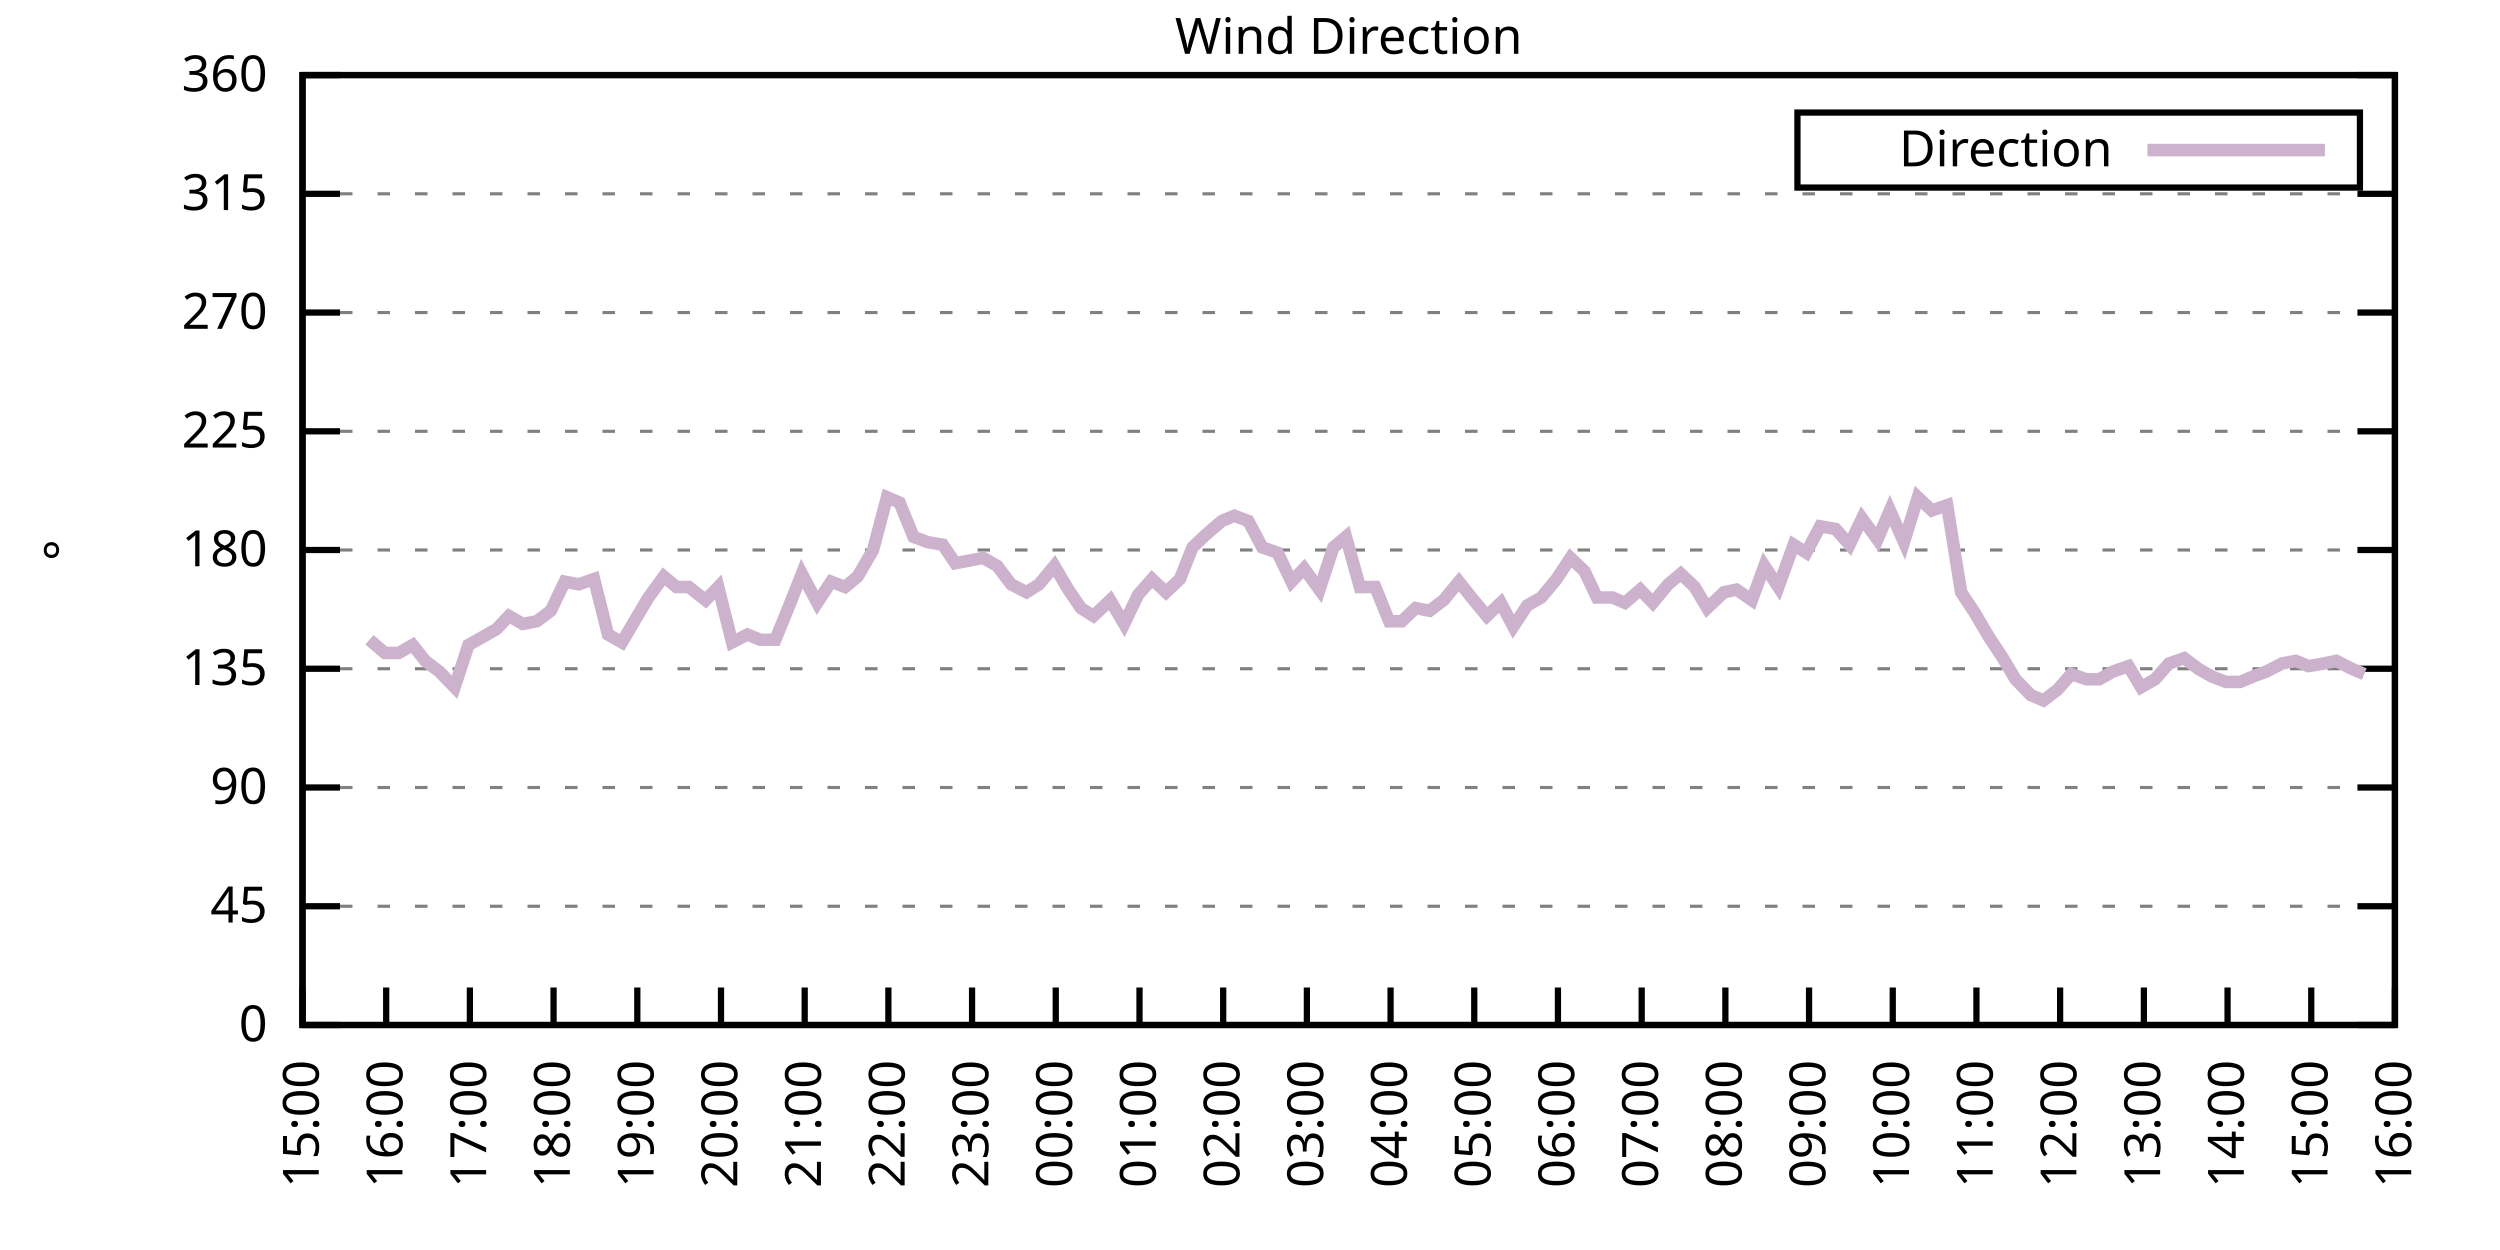
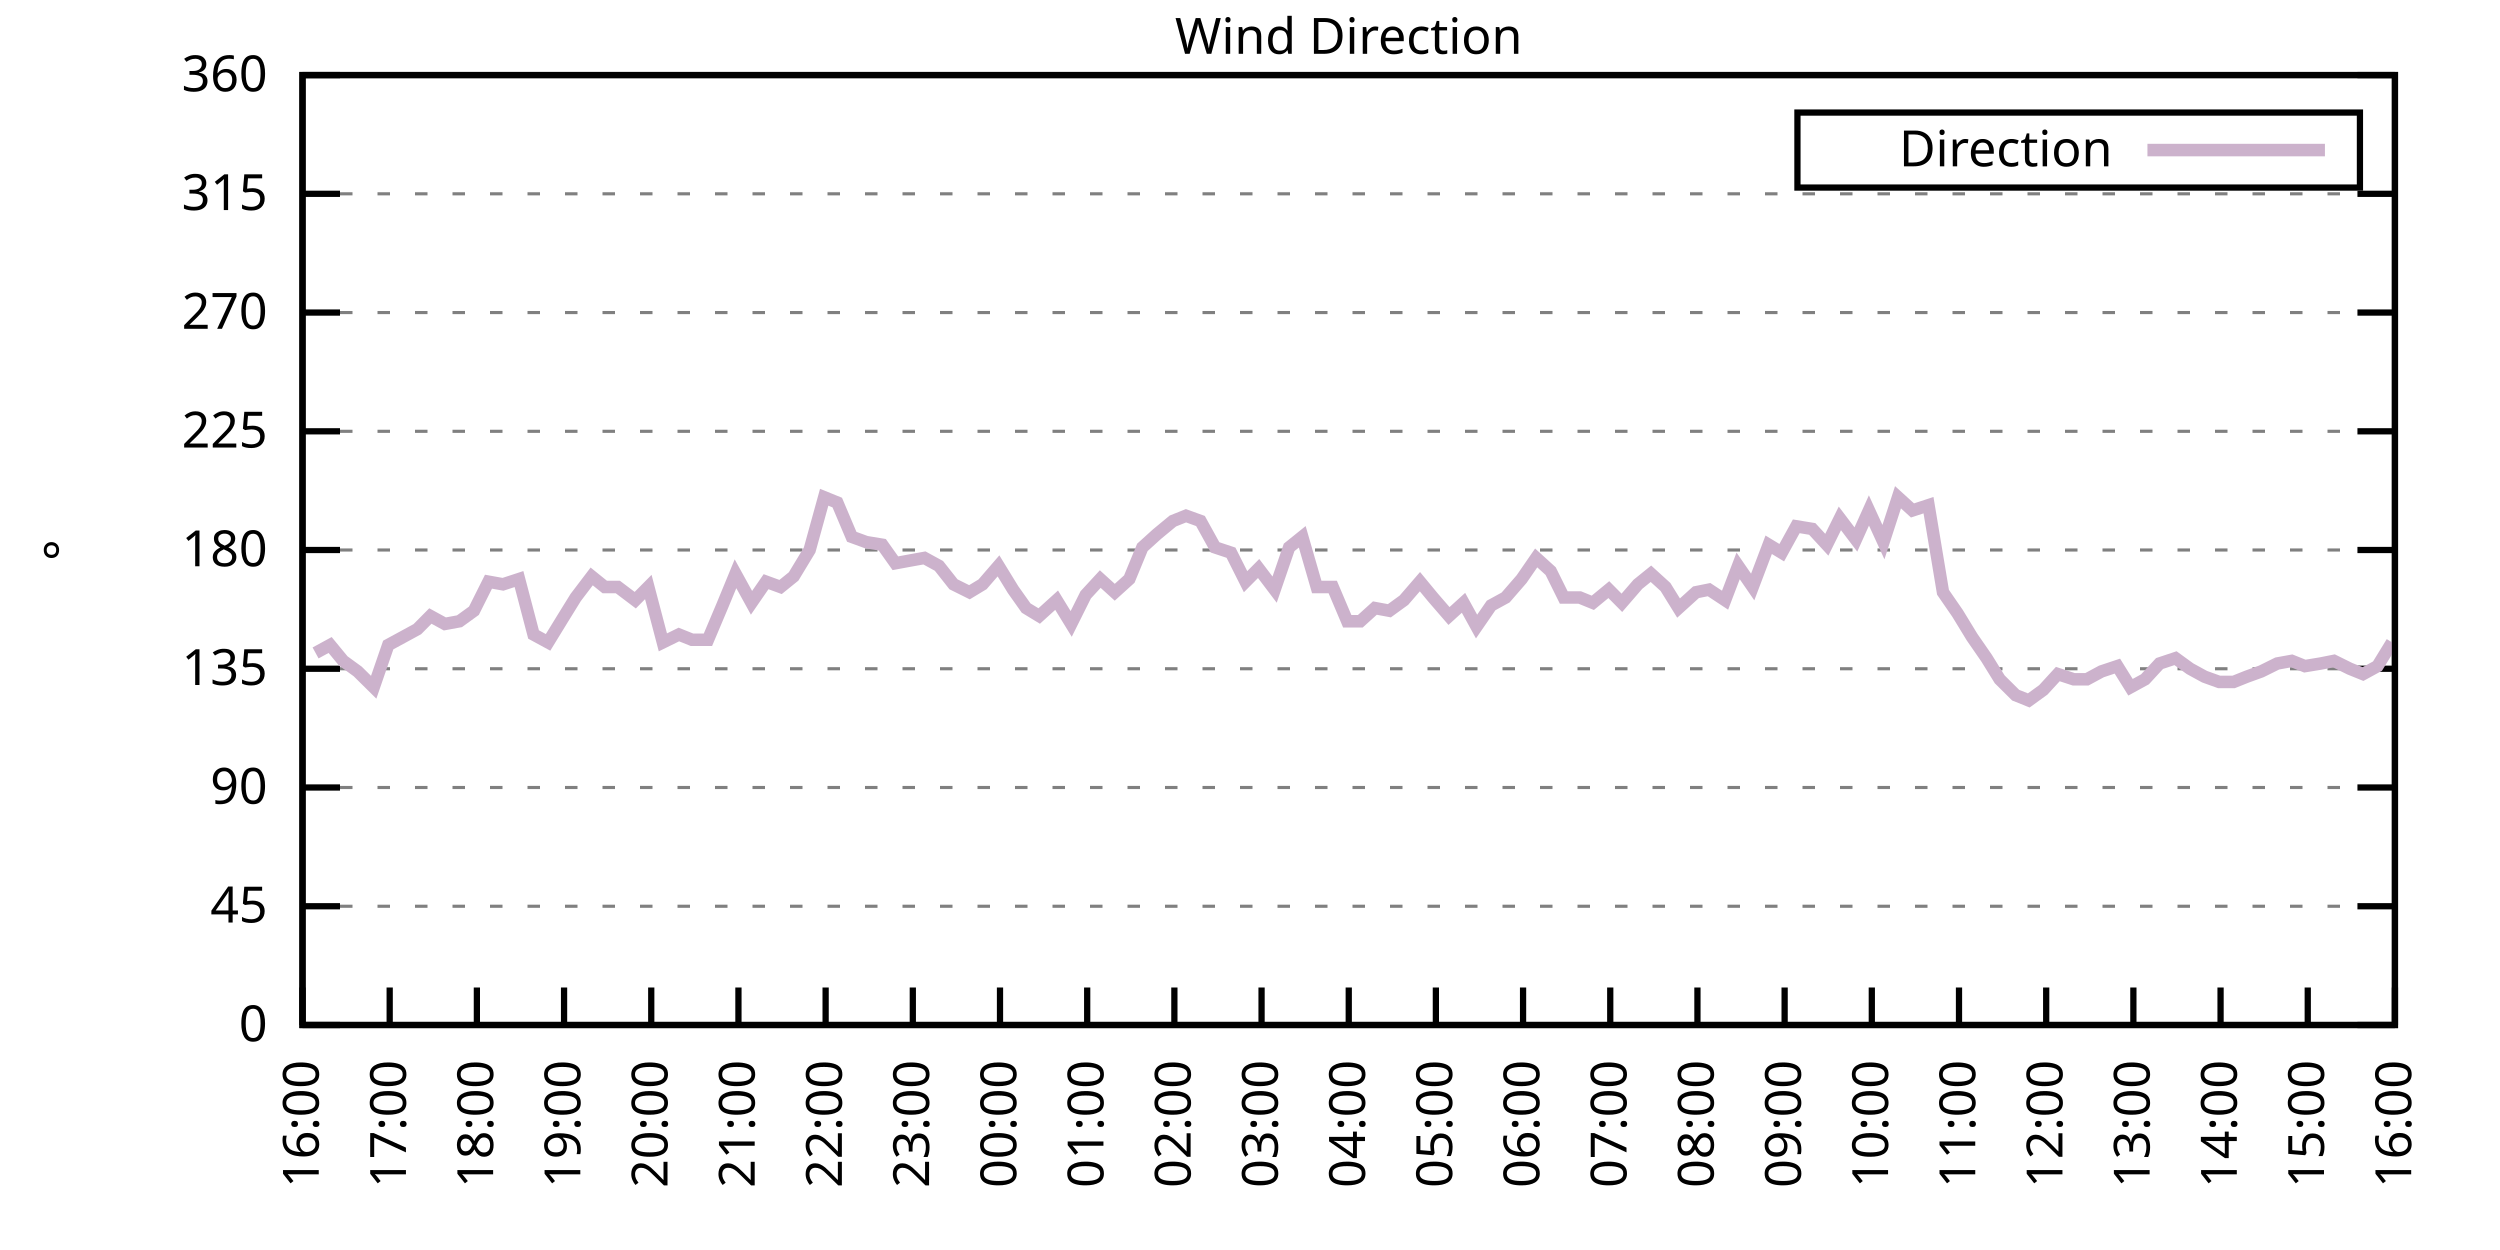
<svg xmlns="http://www.w3.org/2000/svg" xmlns:xlink="http://www.w3.org/1999/xlink" width="400" height="200" viewBox="0 0 400 200">
  <g id="gnuplot_canvas">
    <rect x="0" y="0" width="400" height="200" fill="none" />
    <defs>
      <circle id="gpDot" r="0.5" stroke-width="0.5" stroke="currentColor" />
      <path id="gpPt0" stroke-width="0.333" stroke="currentColor" d="M-1,0 h2 M0,-1 v2" />
      <path id="gpPt1" stroke-width="0.333" stroke="currentColor" d="M-1,-1 L1,1 M1,-1 L-1,1" />
      <path id="gpPt2" stroke-width="0.333" stroke="currentColor" d="M-1,0 L1,0 M0,-1 L0,1 M-1,-1 L1,1 M-1,1 L1,-1" />
      <rect id="gpPt3" stroke-width="0.333" stroke="currentColor" x="-1" y="-1" width="2" height="2" />
      <rect id="gpPt4" stroke-width="0.333" stroke="currentColor" fill="currentColor" x="-1" y="-1" width="2" height="2" />
      <circle id="gpPt5" stroke-width="0.333" stroke="currentColor" cx="0" cy="0" r="1" />
      <use xlink:href="#gpPt5" id="gpPt6" fill="currentColor" stroke="none" />
      <path id="gpPt7" stroke-width="0.333" stroke="currentColor" d="M0,-1.33 L-1.33,0.67 L1.33,0.67 z" />
      <use xlink:href="#gpPt7" id="gpPt8" fill="currentColor" stroke="none" />
      <use xlink:href="#gpPt7" id="gpPt9" stroke="currentColor" transform="rotate(180)" />
      <use xlink:href="#gpPt9" id="gpPt10" fill="currentColor" stroke="none" />
      <use xlink:href="#gpPt3" id="gpPt11" stroke="currentColor" transform="rotate(45)" />
      <use xlink:href="#gpPt11" id="gpPt12" fill="currentColor" stroke="none" />
      <path id="gpPt13" stroke-width="0.333" stroke="currentColor" d="M0,1.330 L1.265,0.411 L0.782,-1.067 L-0.782,-1.076 L-1.265,0.411 z" />
      <use xlink:href="#gpPt13" id="gpPt14" fill="currentColor" stroke="none" />
      <filter id="textbox" filterUnits="objectBoundingBox" x="0" y="0" height="1" width="1">
        <feFlood flood-color="white" flood-opacity="1" result="bgnd" />
        <feComposite in="SourceGraphic" in2="bgnd" operator="atop" />
      </filter>
      <filter id="greybox" filterUnits="objectBoundingBox" x="0" y="0" height="1" width="1">
        <feFlood flood-color="lightgrey" flood-opacity="1" result="grey" />
        <feComposite in="SourceGraphic" in2="grey" operator="atop" />
      </filter>
    </defs>
    <g fill="none" color="white" stroke="currentColor" stroke-width="1.00" stroke-linecap="butt" stroke-linejoin="miter">
</g>
    <g fill="none" color="black" stroke="currentColor" stroke-width="1.00" stroke-linecap="butt" stroke-linejoin="miter">
      <g stroke="none" shape-rendering="crispEdges">
        <polygon fill="rgb(255, 255, 255)" points="48.40,164.00 383.18,164.00 383.18,12.02 48.40,12.02 " />
      </g>
    </g>
    <g fill="none" color="black" stroke="currentColor" stroke-width="1.00" stroke-linecap="butt" stroke-linejoin="miter">
</g>
    <g fill="none" color="black" stroke="black" stroke-width="0.50" stroke-linecap="butt" stroke-linejoin="miter">
</g>
    <g fill="none" color="gray" stroke="currentColor" stroke-width="0.50" stroke-linecap="butt" stroke-linejoin="miter">
      <path stroke="gray" stroke-dasharray="2,4" class="gridline" d="M48.40,164.00 L383.19,164.00  " />
    </g>
    <g fill="none" color="gray" stroke="gray" stroke-width="1.00" stroke-linecap="butt" stroke-linejoin="miter">
</g>
    <g fill="none" color="black" stroke="currentColor" stroke-width="1.00" stroke-linecap="butt" stroke-linejoin="miter">
      <path stroke="black" d="M48.40,164.00 L54.40,164.00 M383.19,164.00 L377.19,164.00  " />
      <g transform="translate(42.80,166.60)" stroke="none" fill="black" font-family="Sans" font-size="8.00" text-anchor="end">
        <text>
          <tspan font-family="Sans"> 0</tspan>
        </text>
      </g>
    </g>
    <g fill="none" color="black" stroke="currentColor" stroke-width="1.00" stroke-linecap="butt" stroke-linejoin="miter">
</g>
    <g fill="none" color="black" stroke="black" stroke-width="0.50" stroke-linecap="butt" stroke-linejoin="miter">
</g>
    <g fill="none" color="gray" stroke="currentColor" stroke-width="0.50" stroke-linecap="butt" stroke-linejoin="miter">
      <path stroke="gray" stroke-dasharray="2,4" class="gridline" d="M48.40,145.00 L383.19,145.00  " />
    </g>
    <g fill="none" color="gray" stroke="gray" stroke-width="1.00" stroke-linecap="butt" stroke-linejoin="miter">
</g>
    <g fill="none" color="black" stroke="currentColor" stroke-width="1.00" stroke-linecap="butt" stroke-linejoin="miter">
      <path stroke="black" d="M48.40,145.00 L54.40,145.00 M383.19,145.00 L377.19,145.00  " />
      <g transform="translate(42.80,147.60)" stroke="none" fill="black" font-family="Sans" font-size="8.00" text-anchor="end">
        <text>
          <tspan font-family="Sans"> 45</tspan>
        </text>
      </g>
    </g>
    <g fill="none" color="black" stroke="currentColor" stroke-width="1.00" stroke-linecap="butt" stroke-linejoin="miter">
</g>
    <g fill="none" color="black" stroke="black" stroke-width="0.50" stroke-linecap="butt" stroke-linejoin="miter">
</g>
    <g fill="none" color="gray" stroke="currentColor" stroke-width="0.50" stroke-linecap="butt" stroke-linejoin="miter">
      <path stroke="gray" stroke-dasharray="2,4" class="gridline" d="M48.40,126.00 L383.19,126.00  " />
    </g>
    <g fill="none" color="gray" stroke="gray" stroke-width="1.00" stroke-linecap="butt" stroke-linejoin="miter">
</g>
    <g fill="none" color="black" stroke="currentColor" stroke-width="1.00" stroke-linecap="butt" stroke-linejoin="miter">
      <path stroke="black" d="M48.40,126.00 L54.40,126.00 M383.19,126.00 L377.19,126.00  " />
      <g transform="translate(42.80,128.60)" stroke="none" fill="black" font-family="Sans" font-size="8.00" text-anchor="end">
        <text>
          <tspan font-family="Sans"> 90</tspan>
        </text>
      </g>
    </g>
    <g fill="none" color="black" stroke="currentColor" stroke-width="1.00" stroke-linecap="butt" stroke-linejoin="miter">
</g>
    <g fill="none" color="black" stroke="black" stroke-width="0.50" stroke-linecap="butt" stroke-linejoin="miter">
</g>
    <g fill="none" color="gray" stroke="currentColor" stroke-width="0.50" stroke-linecap="butt" stroke-linejoin="miter">
      <path stroke="gray" stroke-dasharray="2,4" class="gridline" d="M48.40,107.00 L383.19,107.00  " />
    </g>
    <g fill="none" color="gray" stroke="gray" stroke-width="1.00" stroke-linecap="butt" stroke-linejoin="miter">
</g>
    <g fill="none" color="black" stroke="currentColor" stroke-width="1.00" stroke-linecap="butt" stroke-linejoin="miter">
      <path stroke="black" d="M48.40,107.00 L54.40,107.00 M383.19,107.00 L377.19,107.00  " />
      <g transform="translate(42.80,109.60)" stroke="none" fill="black" font-family="Sans" font-size="8.00" text-anchor="end">
        <text>
          <tspan font-family="Sans"> 135</tspan>
        </text>
      </g>
    </g>
    <g fill="none" color="black" stroke="currentColor" stroke-width="1.00" stroke-linecap="butt" stroke-linejoin="miter">
</g>
    <g fill="none" color="black" stroke="black" stroke-width="0.50" stroke-linecap="butt" stroke-linejoin="miter">
</g>
    <g fill="none" color="gray" stroke="currentColor" stroke-width="0.50" stroke-linecap="butt" stroke-linejoin="miter">
      <path stroke="gray" stroke-dasharray="2,4" class="gridline" d="M48.40,88.00 L383.19,88.00  " />
    </g>
    <g fill="none" color="gray" stroke="gray" stroke-width="1.00" stroke-linecap="butt" stroke-linejoin="miter">
</g>
    <g fill="none" color="black" stroke="currentColor" stroke-width="1.00" stroke-linecap="butt" stroke-linejoin="miter">
      <path stroke="black" d="M48.40,88.00 L54.40,88.00 M383.19,88.00 L377.19,88.00  " />
      <g transform="translate(42.80,90.60)" stroke="none" fill="black" font-family="Sans" font-size="8.00" text-anchor="end">
        <text>
          <tspan font-family="Sans"> 180</tspan>
        </text>
      </g>
    </g>
    <g fill="none" color="black" stroke="currentColor" stroke-width="1.00" stroke-linecap="butt" stroke-linejoin="miter">
</g>
    <g fill="none" color="black" stroke="black" stroke-width="0.50" stroke-linecap="butt" stroke-linejoin="miter">
</g>
    <g fill="none" color="gray" stroke="currentColor" stroke-width="0.50" stroke-linecap="butt" stroke-linejoin="miter">
      <path stroke="gray" stroke-dasharray="2,4" class="gridline" d="M48.40,69.01 L383.19,69.01  " />
    </g>
    <g fill="none" color="gray" stroke="gray" stroke-width="1.00" stroke-linecap="butt" stroke-linejoin="miter">
</g>
    <g fill="none" color="black" stroke="currentColor" stroke-width="1.00" stroke-linecap="butt" stroke-linejoin="miter">
      <path stroke="black" d="M48.40,69.01 L54.40,69.01 M383.19,69.01 L377.19,69.01  " />
      <g transform="translate(42.80,71.61)" stroke="none" fill="black" font-family="Sans" font-size="8.00" text-anchor="end">
        <text>
          <tspan font-family="Sans"> 225</tspan>
        </text>
      </g>
    </g>
    <g fill="none" color="black" stroke="currentColor" stroke-width="1.00" stroke-linecap="butt" stroke-linejoin="miter">
</g>
    <g fill="none" color="black" stroke="black" stroke-width="0.50" stroke-linecap="butt" stroke-linejoin="miter">
</g>
    <g fill="none" color="gray" stroke="currentColor" stroke-width="0.50" stroke-linecap="butt" stroke-linejoin="miter">
      <path stroke="gray" stroke-dasharray="2,4" class="gridline" d="M48.40,50.01 L383.19,50.01  " />
    </g>
    <g fill="none" color="gray" stroke="gray" stroke-width="1.00" stroke-linecap="butt" stroke-linejoin="miter">
</g>
    <g fill="none" color="black" stroke="currentColor" stroke-width="1.00" stroke-linecap="butt" stroke-linejoin="miter">
      <path stroke="black" d="M48.40,50.01 L54.40,50.01 M383.19,50.01 L377.19,50.01  " />
      <g transform="translate(42.80,52.61)" stroke="none" fill="black" font-family="Sans" font-size="8.00" text-anchor="end">
        <text>
          <tspan font-family="Sans"> 270</tspan>
        </text>
      </g>
    </g>
    <g fill="none" color="black" stroke="currentColor" stroke-width="1.00" stroke-linecap="butt" stroke-linejoin="miter">
</g>
    <g fill="none" color="black" stroke="black" stroke-width="0.50" stroke-linecap="butt" stroke-linejoin="miter">
</g>
    <g fill="none" color="gray" stroke="currentColor" stroke-width="0.50" stroke-linecap="butt" stroke-linejoin="miter">
      <path stroke="gray" stroke-dasharray="2,4" class="gridline" d="M48.40,31.01 L383.19,31.01  " />
    </g>
    <g fill="none" color="gray" stroke="gray" stroke-width="1.00" stroke-linecap="butt" stroke-linejoin="miter">
</g>
    <g fill="none" color="black" stroke="currentColor" stroke-width="1.00" stroke-linecap="butt" stroke-linejoin="miter">
      <path stroke="black" d="M48.40,31.01 L54.40,31.01 M383.19,31.01 L377.19,31.01  " />
      <g transform="translate(42.80,33.61)" stroke="none" fill="black" font-family="Sans" font-size="8.00" text-anchor="end">
        <text>
          <tspan font-family="Sans"> 315</tspan>
        </text>
      </g>
    </g>
    <g fill="none" color="black" stroke="currentColor" stroke-width="1.00" stroke-linecap="butt" stroke-linejoin="miter">
</g>
    <g fill="none" color="black" stroke="black" stroke-width="0.50" stroke-linecap="butt" stroke-linejoin="miter">
</g>
    <g fill="none" color="gray" stroke="currentColor" stroke-width="0.50" stroke-linecap="butt" stroke-linejoin="miter">
      <path stroke="gray" stroke-dasharray="2,4" class="gridline" d="M48.40,12.01 L383.19,12.01  " />
    </g>
    <g fill="none" color="gray" stroke="gray" stroke-width="1.00" stroke-linecap="butt" stroke-linejoin="miter">
</g>
    <g fill="none" color="black" stroke="currentColor" stroke-width="1.00" stroke-linecap="butt" stroke-linejoin="miter">
      <path stroke="black" d="M48.40,12.01 L54.40,12.01 M383.19,12.01 L377.19,12.01  " />
      <g transform="translate(42.80,14.61)" stroke="none" fill="black" font-family="Sans" font-size="8.00" text-anchor="end">
        <text>
          <tspan font-family="Sans"> 360</tspan>
        </text>
      </g>
    </g>
    <g fill="none" color="black" stroke="currentColor" stroke-width="1.00" stroke-linecap="butt" stroke-linejoin="miter">
      <path stroke="black" d="M48.40,164.00 L48.40,158.00  " />
      <g transform="translate(51.00,169.60) rotate(270.00)" stroke="none" fill="black" font-family="Sans" font-size="8.00" text-anchor="end">
        <text>
-           <tspan font-family="Sans">15:00</tspan>
-         </text>
-       </g>
-     </g>
-     <g fill="none" color="black" stroke="currentColor" stroke-width="1.00" stroke-linecap="butt" stroke-linejoin="miter">
-       <path stroke="black" d="M61.79,164.00 L61.79,158.00  " />
-       <g transform="translate(64.39,169.60) rotate(270.00)" stroke="none" fill="black" font-family="Sans" font-size="8.00" text-anchor="end">
-         <text>
          <tspan font-family="Sans">16:00</tspan>
        </text>
      </g>
    </g>
    <g fill="none" color="black" stroke="currentColor" stroke-width="1.00" stroke-linecap="butt" stroke-linejoin="miter">
-       <path stroke="black" d="M75.18,164.00 L75.18,158.00  " />
-       <g transform="translate(77.78,169.60) rotate(270.00)" stroke="none" fill="black" font-family="Sans" font-size="8.00" text-anchor="end">
+       <path stroke="black" d="M62.35,164.00 L62.35,158.00  " />
+       <g transform="translate(64.95,169.60) rotate(270.00)" stroke="none" fill="black" font-family="Sans" font-size="8.00" text-anchor="end">
        <text>
          <tspan font-family="Sans">17:00</tspan>
        </text>
      </g>
    </g>
    <g fill="none" color="black" stroke="currentColor" stroke-width="1.00" stroke-linecap="butt" stroke-linejoin="miter">
-       <path stroke="black" d="M88.57,164.00 L88.57,158.00  " />
-       <g transform="translate(91.17,169.60) rotate(270.00)" stroke="none" fill="black" font-family="Sans" font-size="8.00" text-anchor="end">
+       <path stroke="black" d="M76.30,164.00 L76.30,158.00  " />
+       <g transform="translate(78.90,169.60) rotate(270.00)" stroke="none" fill="black" font-family="Sans" font-size="8.00" text-anchor="end">
        <text>
          <tspan font-family="Sans">18:00</tspan>
        </text>
      </g>
    </g>
    <g fill="none" color="black" stroke="currentColor" stroke-width="1.00" stroke-linecap="butt" stroke-linejoin="miter">
-       <path stroke="black" d="M101.97,164.00 L101.97,158.00  " />
-       <g transform="translate(104.57,169.60) rotate(270.00)" stroke="none" fill="black" font-family="Sans" font-size="8.00" text-anchor="end">
+       <path stroke="black" d="M90.25,164.00 L90.25,158.00  " />
+       <g transform="translate(92.85,169.60) rotate(270.00)" stroke="none" fill="black" font-family="Sans" font-size="8.00" text-anchor="end">
        <text>
          <tspan font-family="Sans">19:00</tspan>
        </text>
      </g>
    </g>
    <g fill="none" color="black" stroke="currentColor" stroke-width="1.00" stroke-linecap="butt" stroke-linejoin="miter">
-       <path stroke="black" d="M115.36,164.00 L115.36,158.00  " />
-       <g transform="translate(117.96,169.60) rotate(270.00)" stroke="none" fill="black" font-family="Sans" font-size="8.00" text-anchor="end">
+       <path stroke="black" d="M104.20,164.00 L104.20,158.00  " />
+       <g transform="translate(106.80,169.60) rotate(270.00)" stroke="none" fill="black" font-family="Sans" font-size="8.00" text-anchor="end">
        <text>
          <tspan font-family="Sans">20:00</tspan>
        </text>
      </g>
    </g>
    <g fill="none" color="black" stroke="currentColor" stroke-width="1.00" stroke-linecap="butt" stroke-linejoin="miter">
-       <path stroke="black" d="M128.75,164.00 L128.75,158.00  " />
-       <g transform="translate(131.35,169.60) rotate(270.00)" stroke="none" fill="black" font-family="Sans" font-size="8.00" text-anchor="end">
+       <path stroke="black" d="M118.15,164.00 L118.15,158.00  " />
+       <g transform="translate(120.75,169.60) rotate(270.00)" stroke="none" fill="black" font-family="Sans" font-size="8.00" text-anchor="end">
        <text>
          <tspan font-family="Sans">21:00</tspan>
        </text>
      </g>
    </g>
    <g fill="none" color="black" stroke="currentColor" stroke-width="1.00" stroke-linecap="butt" stroke-linejoin="miter">
-       <path stroke="black" d="M142.14,164.00 L142.14,158.00  " />
-       <g transform="translate(144.74,169.60) rotate(270.00)" stroke="none" fill="black" font-family="Sans" font-size="8.00" text-anchor="end">
+       <path stroke="black" d="M132.10,164.00 L132.10,158.00  " />
+       <g transform="translate(134.70,169.60) rotate(270.00)" stroke="none" fill="black" font-family="Sans" font-size="8.00" text-anchor="end">
        <text>
          <tspan font-family="Sans">22:00</tspan>
        </text>
      </g>
    </g>
    <g fill="none" color="black" stroke="currentColor" stroke-width="1.00" stroke-linecap="butt" stroke-linejoin="miter">
-       <path stroke="black" d="M155.53,164.00 L155.53,158.00  " />
-       <g transform="translate(158.13,169.60) rotate(270.00)" stroke="none" fill="black" font-family="Sans" font-size="8.00" text-anchor="end">
+       <path stroke="black" d="M146.05,164.00 L146.05,158.00  " />
+       <g transform="translate(148.65,169.60) rotate(270.00)" stroke="none" fill="black" font-family="Sans" font-size="8.00" text-anchor="end">
        <text>
          <tspan font-family="Sans">23:00</tspan>
        </text>
      </g>
    </g>
    <g fill="none" color="black" stroke="currentColor" stroke-width="1.00" stroke-linecap="butt" stroke-linejoin="miter">
-       <path stroke="black" d="M168.92,164.00 L168.92,158.00  " />
-       <g transform="translate(171.52,169.60) rotate(270.00)" stroke="none" fill="black" font-family="Sans" font-size="8.00" text-anchor="end">
+       <path stroke="black" d="M160.00,164.00 L160.00,158.00  " />
+       <g transform="translate(162.60,169.60) rotate(270.00)" stroke="none" fill="black" font-family="Sans" font-size="8.00" text-anchor="end">
        <text>
          <tspan font-family="Sans">00:00</tspan>
        </text>
      </g>
    </g>
    <g fill="none" color="black" stroke="currentColor" stroke-width="1.00" stroke-linecap="butt" stroke-linejoin="miter">
-       <path stroke="black" d="M182.32,164.00 L182.32,158.00  " />
-       <g transform="translate(184.92,169.60) rotate(270.00)" stroke="none" fill="black" font-family="Sans" font-size="8.00" text-anchor="end">
+       <path stroke="black" d="M173.95,164.00 L173.95,158.00  " />
+       <g transform="translate(176.55,169.60) rotate(270.00)" stroke="none" fill="black" font-family="Sans" font-size="8.00" text-anchor="end">
        <text>
          <tspan font-family="Sans">01:00</tspan>
        </text>
      </g>
    </g>
    <g fill="none" color="black" stroke="currentColor" stroke-width="1.00" stroke-linecap="butt" stroke-linejoin="miter">
-       <path stroke="black" d="M195.71,164.00 L195.71,158.00  " />
-       <g transform="translate(198.31,169.60) rotate(270.00)" stroke="none" fill="black" font-family="Sans" font-size="8.00" text-anchor="end">
+       <path stroke="black" d="M187.90,164.00 L187.90,158.00  " />
+       <g transform="translate(190.50,169.60) rotate(270.00)" stroke="none" fill="black" font-family="Sans" font-size="8.00" text-anchor="end">
        <text>
          <tspan font-family="Sans">02:00</tspan>
        </text>
      </g>
    </g>
    <g fill="none" color="black" stroke="currentColor" stroke-width="1.00" stroke-linecap="butt" stroke-linejoin="miter">
-       <path stroke="black" d="M209.10,164.00 L209.10,158.00  " />
-       <g transform="translate(211.70,169.60) rotate(270.00)" stroke="none" fill="black" font-family="Sans" font-size="8.00" text-anchor="end">
+       <path stroke="black" d="M201.85,164.00 L201.85,158.00  " />
+       <g transform="translate(204.45,169.60) rotate(270.00)" stroke="none" fill="black" font-family="Sans" font-size="8.00" text-anchor="end">
        <text>
          <tspan font-family="Sans">03:00</tspan>
        </text>
      </g>
    </g>
    <g fill="none" color="black" stroke="currentColor" stroke-width="1.00" stroke-linecap="butt" stroke-linejoin="miter">
-       <path stroke="black" d="M222.49,164.00 L222.49,158.00  " />
-       <g transform="translate(225.09,169.60) rotate(270.00)" stroke="none" fill="black" font-family="Sans" font-size="8.00" text-anchor="end">
+       <path stroke="black" d="M215.80,164.00 L215.80,158.00  " />
+       <g transform="translate(218.40,169.60) rotate(270.00)" stroke="none" fill="black" font-family="Sans" font-size="8.00" text-anchor="end">
        <text>
          <tspan font-family="Sans">04:00</tspan>
        </text>
      </g>
    </g>
    <g fill="none" color="black" stroke="currentColor" stroke-width="1.00" stroke-linecap="butt" stroke-linejoin="miter">
-       <path stroke="black" d="M235.88,164.00 L235.88,158.00  " />
-       <g transform="translate(238.48,169.60) rotate(270.00)" stroke="none" fill="black" font-family="Sans" font-size="8.00" text-anchor="end">
+       <path stroke="black" d="M229.74,164.00 L229.74,158.00  " />
+       <g transform="translate(232.34,169.60) rotate(270.00)" stroke="none" fill="black" font-family="Sans" font-size="8.00" text-anchor="end">
        <text>
          <tspan font-family="Sans">05:00</tspan>
        </text>
      </g>
    </g>
    <g fill="none" color="black" stroke="currentColor" stroke-width="1.00" stroke-linecap="butt" stroke-linejoin="miter">
-       <path stroke="black" d="M249.27,164.00 L249.27,158.00  " />
-       <g transform="translate(251.87,169.60) rotate(270.00)" stroke="none" fill="black" font-family="Sans" font-size="8.00" text-anchor="end">
+       <path stroke="black" d="M243.69,164.00 L243.69,158.00  " />
+       <g transform="translate(246.29,169.60) rotate(270.00)" stroke="none" fill="black" font-family="Sans" font-size="8.00" text-anchor="end">
        <text>
          <tspan font-family="Sans">06:00</tspan>
        </text>
      </g>
    </g>
    <g fill="none" color="black" stroke="currentColor" stroke-width="1.00" stroke-linecap="butt" stroke-linejoin="miter">
-       <path stroke="black" d="M262.67,164.00 L262.67,158.00  " />
-       <g transform="translate(265.27,169.60) rotate(270.00)" stroke="none" fill="black" font-family="Sans" font-size="8.00" text-anchor="end">
+       <path stroke="black" d="M257.64,164.00 L257.64,158.00  " />
+       <g transform="translate(260.24,169.60) rotate(270.00)" stroke="none" fill="black" font-family="Sans" font-size="8.00" text-anchor="end">
        <text>
          <tspan font-family="Sans">07:00</tspan>
        </text>
      </g>
    </g>
    <g fill="none" color="black" stroke="currentColor" stroke-width="1.00" stroke-linecap="butt" stroke-linejoin="miter">
-       <path stroke="black" d="M276.06,164.00 L276.06,158.00  " />
-       <g transform="translate(278.66,169.60) rotate(270.00)" stroke="none" fill="black" font-family="Sans" font-size="8.00" text-anchor="end">
+       <path stroke="black" d="M271.59,164.00 L271.59,158.00  " />
+       <g transform="translate(274.19,169.60) rotate(270.00)" stroke="none" fill="black" font-family="Sans" font-size="8.00" text-anchor="end">
        <text>
          <tspan font-family="Sans">08:00</tspan>
        </text>
      </g>
    </g>
    <g fill="none" color="black" stroke="currentColor" stroke-width="1.00" stroke-linecap="butt" stroke-linejoin="miter">
-       <path stroke="black" d="M289.45,164.00 L289.45,158.00  " />
-       <g transform="translate(292.05,169.60) rotate(270.00)" stroke="none" fill="black" font-family="Sans" font-size="8.00" text-anchor="end">
+       <path stroke="black" d="M285.54,164.00 L285.54,158.00  " />
+       <g transform="translate(288.14,169.60) rotate(270.00)" stroke="none" fill="black" font-family="Sans" font-size="8.00" text-anchor="end">
        <text>
          <tspan font-family="Sans">09:00</tspan>
        </text>
      </g>
    </g>
    <g fill="none" color="black" stroke="currentColor" stroke-width="1.00" stroke-linecap="butt" stroke-linejoin="miter">
-       <path stroke="black" d="M302.84,164.00 L302.84,158.00  " />
-       <g transform="translate(305.44,169.60) rotate(270.00)" stroke="none" fill="black" font-family="Sans" font-size="8.00" text-anchor="end">
+       <path stroke="black" d="M299.49,164.00 L299.49,158.00  " />
+       <g transform="translate(302.09,169.60) rotate(270.00)" stroke="none" fill="black" font-family="Sans" font-size="8.00" text-anchor="end">
        <text>
          <tspan font-family="Sans">10:00</tspan>
        </text>
      </g>
    </g>
    <g fill="none" color="black" stroke="currentColor" stroke-width="1.00" stroke-linecap="butt" stroke-linejoin="miter">
-       <path stroke="black" d="M316.23,164.00 L316.23,158.00  " />
-       <g transform="translate(318.83,169.60) rotate(270.00)" stroke="none" fill="black" font-family="Sans" font-size="8.00" text-anchor="end">
+       <path stroke="black" d="M313.44,164.00 L313.44,158.00  " />
+       <g transform="translate(316.04,169.60) rotate(270.00)" stroke="none" fill="black" font-family="Sans" font-size="8.00" text-anchor="end">
        <text>
          <tspan font-family="Sans">11:00</tspan>
        </text>
      </g>
    </g>
    <g fill="none" color="black" stroke="currentColor" stroke-width="1.00" stroke-linecap="butt" stroke-linejoin="miter">
-       <path stroke="black" d="M329.62,164.00 L329.62,158.00  " />
-       <g transform="translate(332.22,169.60) rotate(270.00)" stroke="none" fill="black" font-family="Sans" font-size="8.00" text-anchor="end">
+       <path stroke="black" d="M327.39,164.00 L327.39,158.00  " />
+       <g transform="translate(329.99,169.60) rotate(270.00)" stroke="none" fill="black" font-family="Sans" font-size="8.00" text-anchor="end">
        <text>
          <tspan font-family="Sans">12:00</tspan>
        </text>
      </g>
    </g>
    <g fill="none" color="black" stroke="currentColor" stroke-width="1.00" stroke-linecap="butt" stroke-linejoin="miter">
-       <path stroke="black" d="M343.02,164.00 L343.02,158.00  " />
-       <g transform="translate(345.62,169.60) rotate(270.00)" stroke="none" fill="black" font-family="Sans" font-size="8.00" text-anchor="end">
+       <path stroke="black" d="M341.34,164.00 L341.34,158.00  " />
+       <g transform="translate(343.94,169.60) rotate(270.00)" stroke="none" fill="black" font-family="Sans" font-size="8.00" text-anchor="end">
        <text>
          <tspan font-family="Sans">13:00</tspan>
        </text>
      </g>
    </g>
    <g fill="none" color="black" stroke="currentColor" stroke-width="1.00" stroke-linecap="butt" stroke-linejoin="miter">
-       <path stroke="black" d="M356.41,164.00 L356.41,158.00  " />
-       <g transform="translate(359.01,169.60) rotate(270.00)" stroke="none" fill="black" font-family="Sans" font-size="8.00" text-anchor="end">
+       <path stroke="black" d="M355.29,164.00 L355.29,158.00  " />
+       <g transform="translate(357.89,169.60) rotate(270.00)" stroke="none" fill="black" font-family="Sans" font-size="8.00" text-anchor="end">
        <text>
          <tspan font-family="Sans">14:00</tspan>
        </text>
      </g>
    </g>
    <g fill="none" color="black" stroke="currentColor" stroke-width="1.00" stroke-linecap="butt" stroke-linejoin="miter">
-       <path stroke="black" d="M369.80,164.00 L369.80,158.00  " />
-       <g transform="translate(372.40,169.60) rotate(270.00)" stroke="none" fill="black" font-family="Sans" font-size="8.00" text-anchor="end">
+       <path stroke="black" d="M369.24,164.00 L369.24,158.00  " />
+       <g transform="translate(371.84,169.60) rotate(270.00)" stroke="none" fill="black" font-family="Sans" font-size="8.00" text-anchor="end">
        <text>
          <tspan font-family="Sans">15:00</tspan>
        </text>
      </g>
    </g>
    <g fill="none" color="black" stroke="currentColor" stroke-width="1.00" stroke-linecap="butt" stroke-linejoin="miter">
      <path stroke="black" d="M383.19,164.00 L383.19,158.00  " />
      <g transform="translate(385.79,169.60) rotate(270.00)" stroke="none" fill="black" font-family="Sans" font-size="8.00" text-anchor="end">
        <text>
          <tspan font-family="Sans">16:00</tspan>
        </text>
      </g>
    </g>
    <g fill="none" color="black" stroke="currentColor" stroke-width="1.00" stroke-linecap="butt" stroke-linejoin="miter">
</g>
    <g fill="none" color="black" stroke="currentColor" stroke-width="1.00" stroke-linecap="butt" stroke-linejoin="miter">
      <path stroke="black" d="M48.40,12.01 L48.40,164.00 L383.19,164.00 L383.19,12.01 L48.40,12.01 Z  " />
    </g>
    <g fill="none" color="black" stroke="currentColor" stroke-width="1.00" stroke-linecap="butt" stroke-linejoin="miter">
</g>
    <g fill="none" color="black" stroke="currentColor" stroke-width="1.00" stroke-linecap="butt" stroke-linejoin="miter">
      <path stroke="black" d="M287.59,30.01 L287.59,18.01 L377.59,18.01 L377.59,30.01 L287.59,30.01 Z  " />
    </g>
    <g id="Wind_direction_plot_1">
      <g fill="none" color="white" stroke="black" stroke-width="2.00" stroke-linecap="butt" stroke-linejoin="miter">
</g>
      <g fill="none" color="black" stroke="currentColor" stroke-width="2.00" stroke-linecap="butt" stroke-linejoin="miter">
        <g transform="translate(337.99,26.61)" stroke="none" fill="black" font-family="Sans" font-size="8.00" text-anchor="end">
          <text>
            <tspan font-family="Sans">Direction</tspan>
          </text>
        </g>
      </g>
      <g fill="none" color="black" stroke="currentColor" stroke-width="2.00" stroke-linecap="butt" stroke-linejoin="miter">
-         <path stroke="rgb(204, 178, 204)" d="M343.59,24.01 L371.99,24.01 M59.11,102.36 L61.57,104.47 L63.80,104.47 L66.03,103.20 L68.04,105.74 L70.27,107.43   L72.73,109.96 L74.96,103.20 L77.19,101.94 L79.42,100.67 L81.43,98.56 L83.66,99.83 L85.90,99.40 L88.13,97.72   L90.36,93.07 L92.59,93.49 L95.05,92.65 L97.28,101.52 L99.51,102.78 L101.74,98.98 L103.75,95.60 L106.21,92.23   L108.22,93.92 L110.22,93.92 L112.90,96.03 L114.91,93.92 L117.14,102.78 L119.60,101.52 L121.61,102.36 L124.06,102.36   L126.29,96.87 L128.30,91.80 L130.76,96.45 L132.99,93.07 L135.22,93.92 L137.23,92.23 L139.69,88.00 L141.92,79.56   L143.93,80.41 L146.16,85.89 L148.39,86.74 L150.85,87.16 L152.85,90.12 L155.09,89.69 L157.32,89.27 L159.55,90.54   L161.78,93.49 L164.24,94.76 L166.25,93.49 L168.70,90.54 L170.93,94.34 L172.94,97.29 L174.95,98.56 L177.63,96.03   L179.86,99.83 L182.09,95.18 L184.32,92.65 L186.56,94.76 L188.79,92.65 L190.80,87.58 L193.03,85.47 L195.48,83.36   L197.49,82.52 L199.73,83.36 L201.96,87.58 L204.41,88.43 L206.64,93.07 L208.65,90.96 L211.11,94.34 L213.34,87.58   L215.35,85.89 L217.58,93.92 L220.04,93.92 L222.27,99.40 L224.28,99.40 L226.51,97.29 L228.74,97.72 L230.97,96.03   L233.43,93.07 L235.44,95.60 L237.89,98.56 L240.12,96.45 L242.13,100.25 L244.36,96.87 L246.60,95.60 L249.05,92.65   L251.28,89.27 L253.51,91.38 L255.52,95.60 L257.98,95.60 L259.99,96.45 L262.44,94.34 L264.45,96.45 L266.91,93.49   L268.92,91.80 L271.15,93.92 L273.16,97.29 L275.83,94.76 L277.84,94.34 L280.30,96.03 L282.31,90.54 L284.54,93.92   L286.99,87.16 L289.00,88.43 L291.23,84.21 L293.69,84.63 L295.92,87.16 L297.93,82.94 L300.39,86.32 L302.39,81.67   L304.63,86.74 L306.86,79.56 L309.09,81.67 L311.54,80.83 L313.78,94.76 L316.01,98.14 L318.24,101.94 L320.47,105.31   L322.48,108.69 L324.94,111.23 L326.95,112.07 L329.18,110.38 L331.41,107.85 L333.86,108.69 L335.87,108.69 L338.10,107.43   L340.56,106.58 L342.57,109.96 L344.80,108.69 L347.03,106.16 L349.49,105.31 L351.72,107.00 L353.95,108.27 L356.18,109.11   L358.42,109.11 L360.42,108.27 L362.66,107.43 L365.11,106.16 L367.34,105.74 L369.35,106.58 L371.81,106.16 L373.82,105.74   L376.27,107.00 L378.28,107.85  " />
+         <path stroke="rgb(204, 178, 204)" d="M343.59,24.01 L371.99,24.01 M50.49,104.47 L52.82,103.20 L54.91,105.74 L57.23,107.43 L59.79,109.96 L62.12,103.20   L64.44,101.94 L66.77,100.67 L68.86,98.56 L71.18,99.83 L73.51,99.40 L75.83,97.72 L78.16,93.07 L80.48,93.49   L83.04,92.65 L85.37,101.52 L87.69,102.78 L90.02,98.98 L92.11,95.60 L94.67,92.23 L96.76,93.92 L98.85,93.92   L101.64,96.03 L103.73,93.92 L106.06,102.78 L108.62,101.52 L110.71,102.36 L113.27,102.36 L115.59,96.87 L117.68,91.80   L120.24,96.45 L122.57,93.07 L124.89,93.92 L126.98,92.23 L129.54,88.00 L131.87,79.56 L133.96,80.41 L136.28,85.89   L138.61,86.74 L141.16,87.16 L143.26,90.12 L145.58,89.69 L147.91,89.27 L150.23,90.54 L152.56,93.49 L155.11,94.76   L157.21,93.49 L159.76,90.54 L162.09,94.34 L164.18,97.29 L166.27,98.56 L169.06,96.03 L171.39,99.83 L173.71,95.18   L176.04,92.65 L178.36,94.76 L180.69,92.65 L182.78,87.58 L185.11,85.47 L187.66,83.36 L189.76,82.52 L192.08,83.36   L194.41,87.58 L196.96,88.43 L199.29,93.07 L201.38,90.96 L203.94,94.34 L206.26,87.58 L208.36,85.89 L210.68,93.92   L213.24,93.92 L215.56,99.40 L217.65,99.40 L219.98,97.29 L222.30,97.72 L224.63,96.03 L227.19,93.07 L229.28,95.60   L231.84,98.56 L234.16,96.45 L236.25,100.25 L238.58,96.87 L240.90,95.60 L243.46,92.65 L245.79,89.27 L248.11,91.38   L250.20,95.60 L252.76,95.60 L254.85,96.45 L257.41,94.34 L259.50,96.45 L262.06,93.49 L264.15,91.80 L266.48,93.92   L268.57,97.29 L271.36,94.76 L273.45,94.34 L276.01,96.03 L278.10,90.54 L280.43,93.92 L282.99,87.16 L285.08,88.43   L287.40,84.21 L289.96,84.63 L292.29,87.16 L294.38,82.94 L296.94,86.32 L299.03,81.67 L301.35,86.74 L303.68,79.56   L306.00,81.67 L308.56,80.83 L310.88,94.76 L313.21,98.14 L315.53,101.94 L317.86,105.31 L319.95,108.69 L322.51,111.23   L324.60,112.07 L326.93,110.38 L329.25,107.85 L331.81,108.69 L333.90,108.69 L336.23,107.43 L338.78,106.58 L340.88,109.96   L343.20,108.69 L345.53,106.16 L348.08,105.31 L350.41,107.00 L352.73,108.27 L355.06,109.11 L357.38,109.11 L359.48,108.27   L361.80,107.43 L364.36,106.16 L366.68,105.74 L368.78,106.58 L371.33,106.16 L373.43,105.74 L375.98,107.00 L378.08,107.85   L380.40,106.58 L382.73,102.78  " />
      </g>
    </g>
    <g fill="none" color="black" stroke="currentColor" stroke-width="2.00" stroke-linecap="butt" stroke-linejoin="miter">
</g>
    <g fill="none" color="black" stroke="black" stroke-width="1.00" stroke-linecap="butt" stroke-linejoin="miter">
</g>
    <g fill="none" color="black" stroke="currentColor" stroke-width="1.00" stroke-linecap="butt" stroke-linejoin="miter">
      <path stroke="black" d="M48.40,12.01 L48.40,164.00 L383.19,164.00 L383.19,12.01 L48.40,12.01 Z  " />
      <g transform="translate(12.80,88.01) rotate(270.00)" stroke="none" fill="black" font-family="Sans" font-size="8.00" text-anchor="middle">
        <text>
          <tspan font-family="Sans">°</tspan>
        </text>
      </g>
    </g>
    <g fill="none" color="black" stroke="currentColor" stroke-width="1.00" stroke-linecap="butt" stroke-linejoin="miter">
</g>
    <g fill="none" color="black" stroke="currentColor" stroke-width="1.00" stroke-linecap="butt" stroke-linejoin="miter">
      <g transform="translate(215.79,8.61)" stroke="none" fill="black" font-family="Sans" font-size="8.00" text-anchor="middle">
        <text>
          <tspan font-family="Sans">Wind Direction</tspan>
        </text>
      </g>
    </g>
    <g fill="none" color="black" stroke="currentColor" stroke-width="1.00" stroke-linecap="butt" stroke-linejoin="miter">
</g>
  </g>
</svg>
